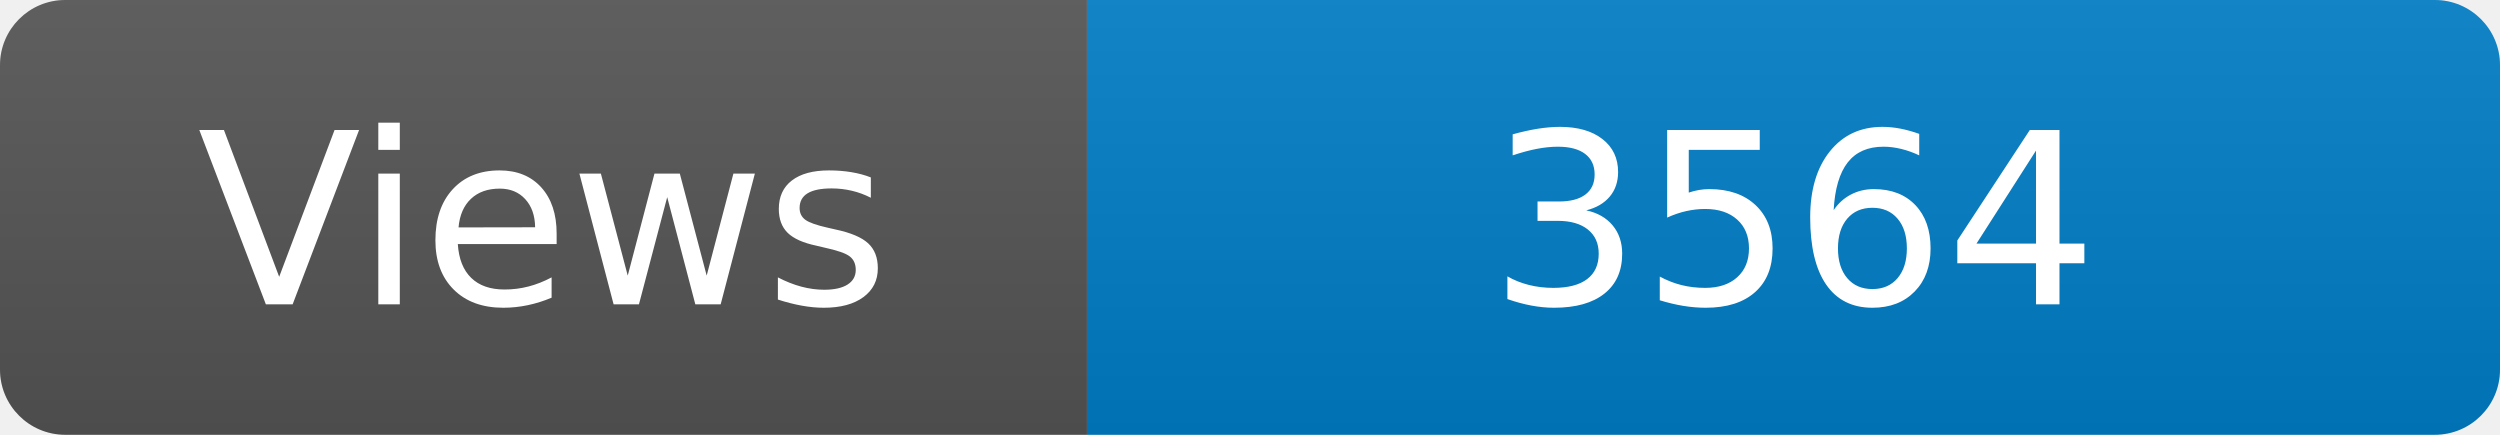
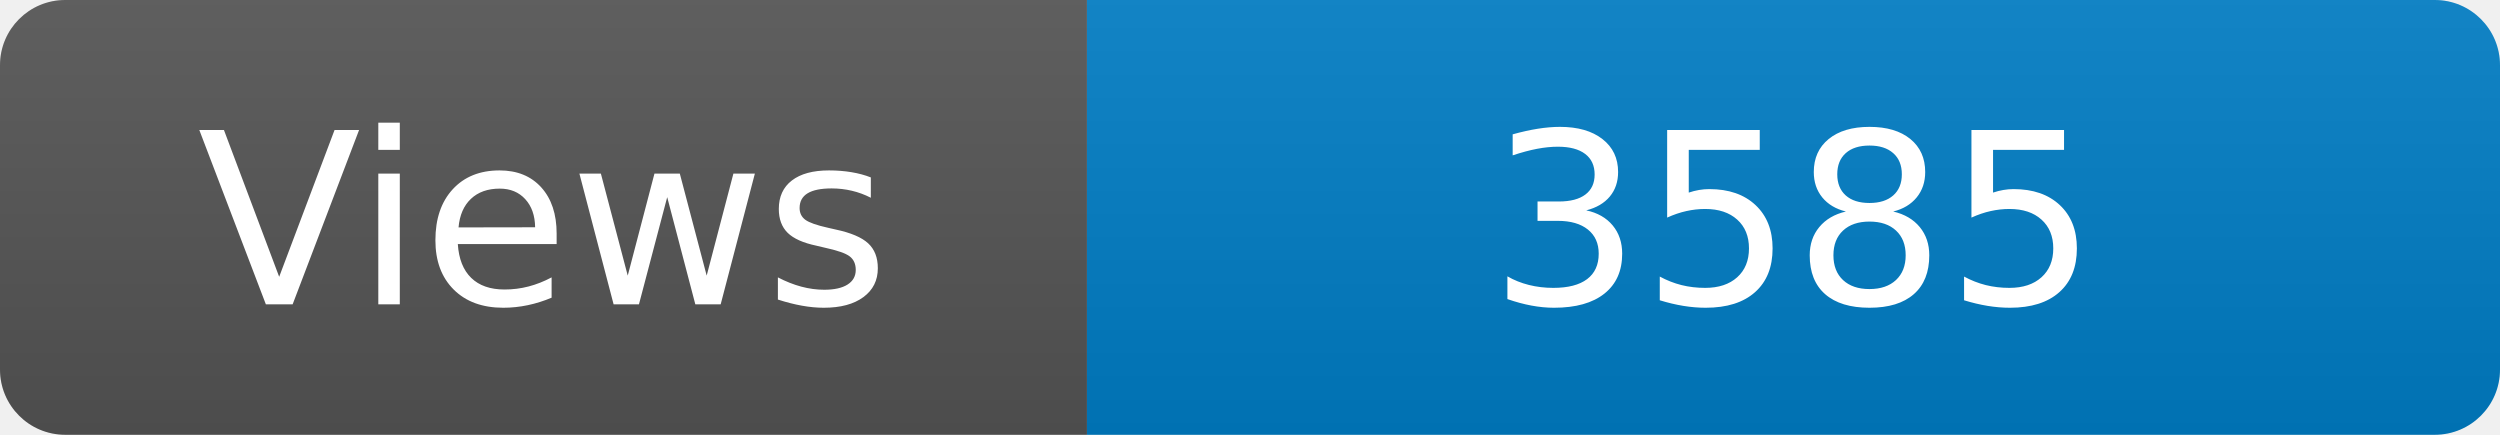
<svg xmlns="http://www.w3.org/2000/svg" width="115" height="20" role="img" aria-label="Maintained?: yes">
  <linearGradient id="s" x2="0" y2="100%">
    <stop offset="0" stop-color="#bbb" stop-opacity=".1" />
    <stop offset="1" stop-opacity=".1" />
  </linearGradient>
  <clipPath id="r">
    <rect width="115" height="20" rx="3" fill="#fff" />
  </clipPath>
  <g clip-path="url(#r)">
    <rect width="50" height="20" fill="#555" />
    <rect x="50" width="160" height="20" fill="#007ec6" />
    <rect width="115" height="20" fill="url(#s)" />
  </g>
  <g fill="#fff" text-anchor="middle" font-family="Verdana,Geneva,DejaVu Sans,sans-serif" font-size="110">
    <text x="250" y="140" transform="scale(.1)" fill="#fff">Views</text>
-     <text x="825" y="140" transform="scale(.1)" fill="#fff">3564</text>
+     <text x="825" y="140" transform="scale(.1)" fill="#fff">3585</text>
  </g>
</svg>
